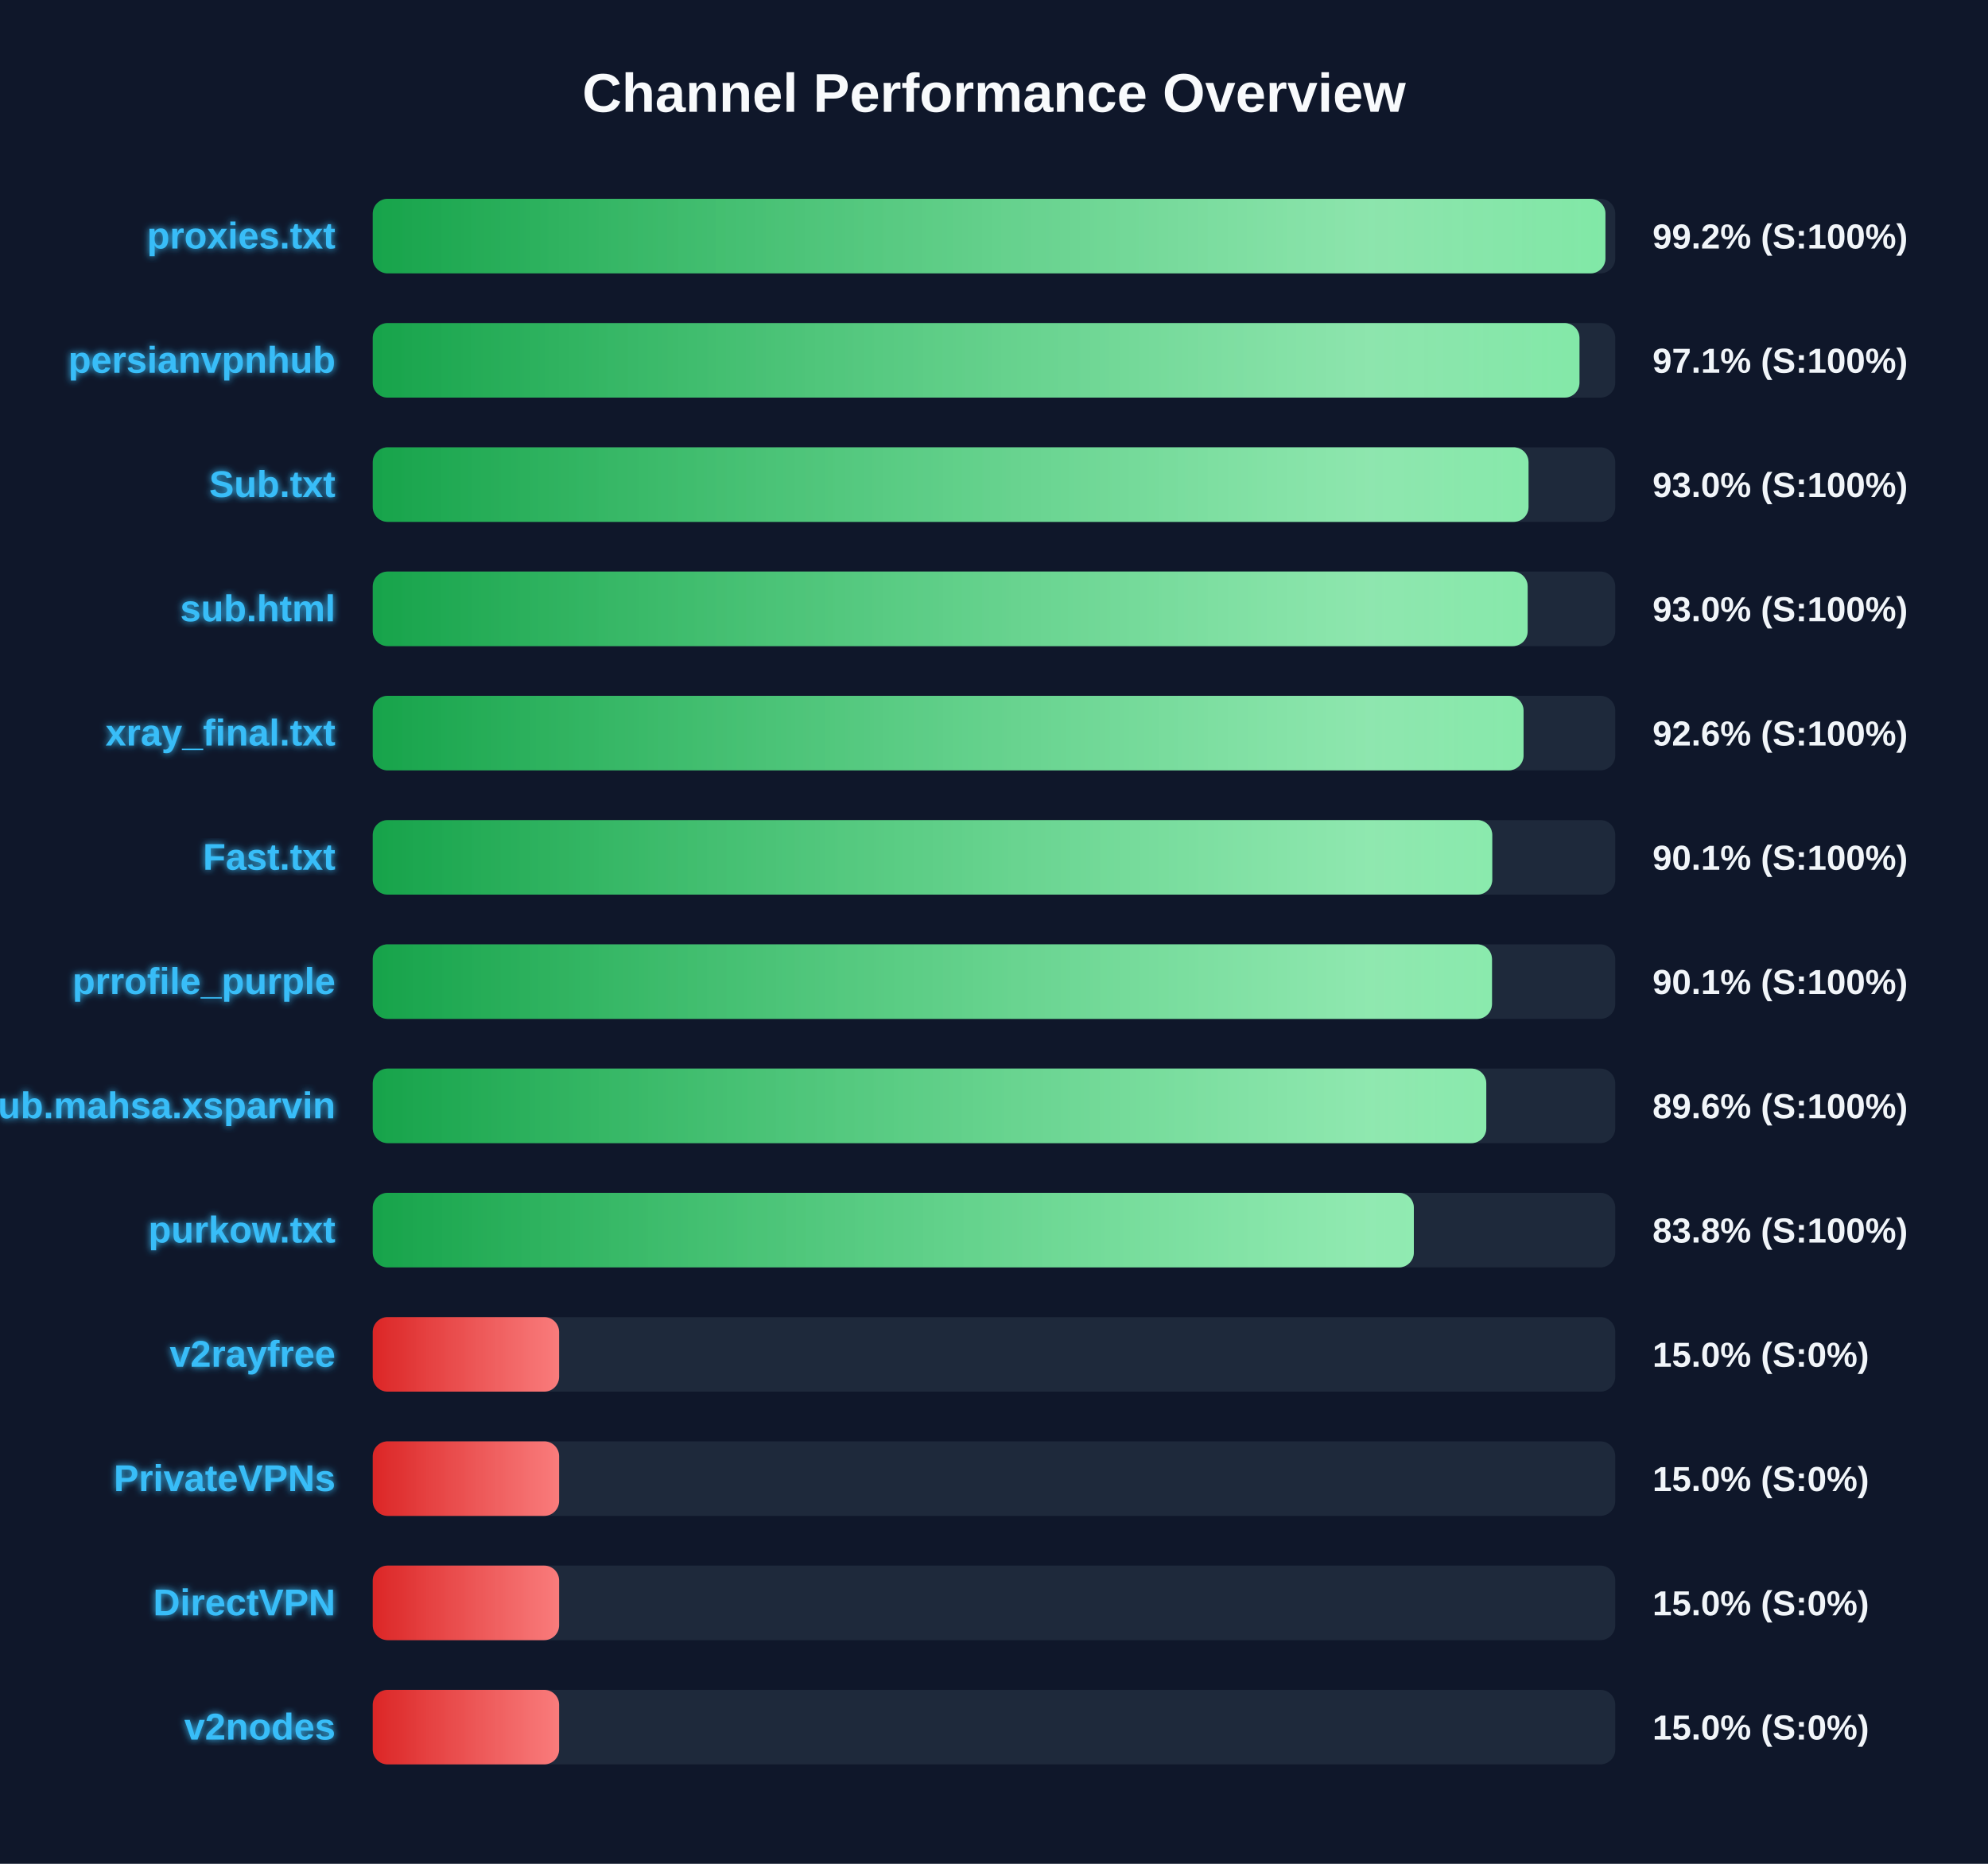
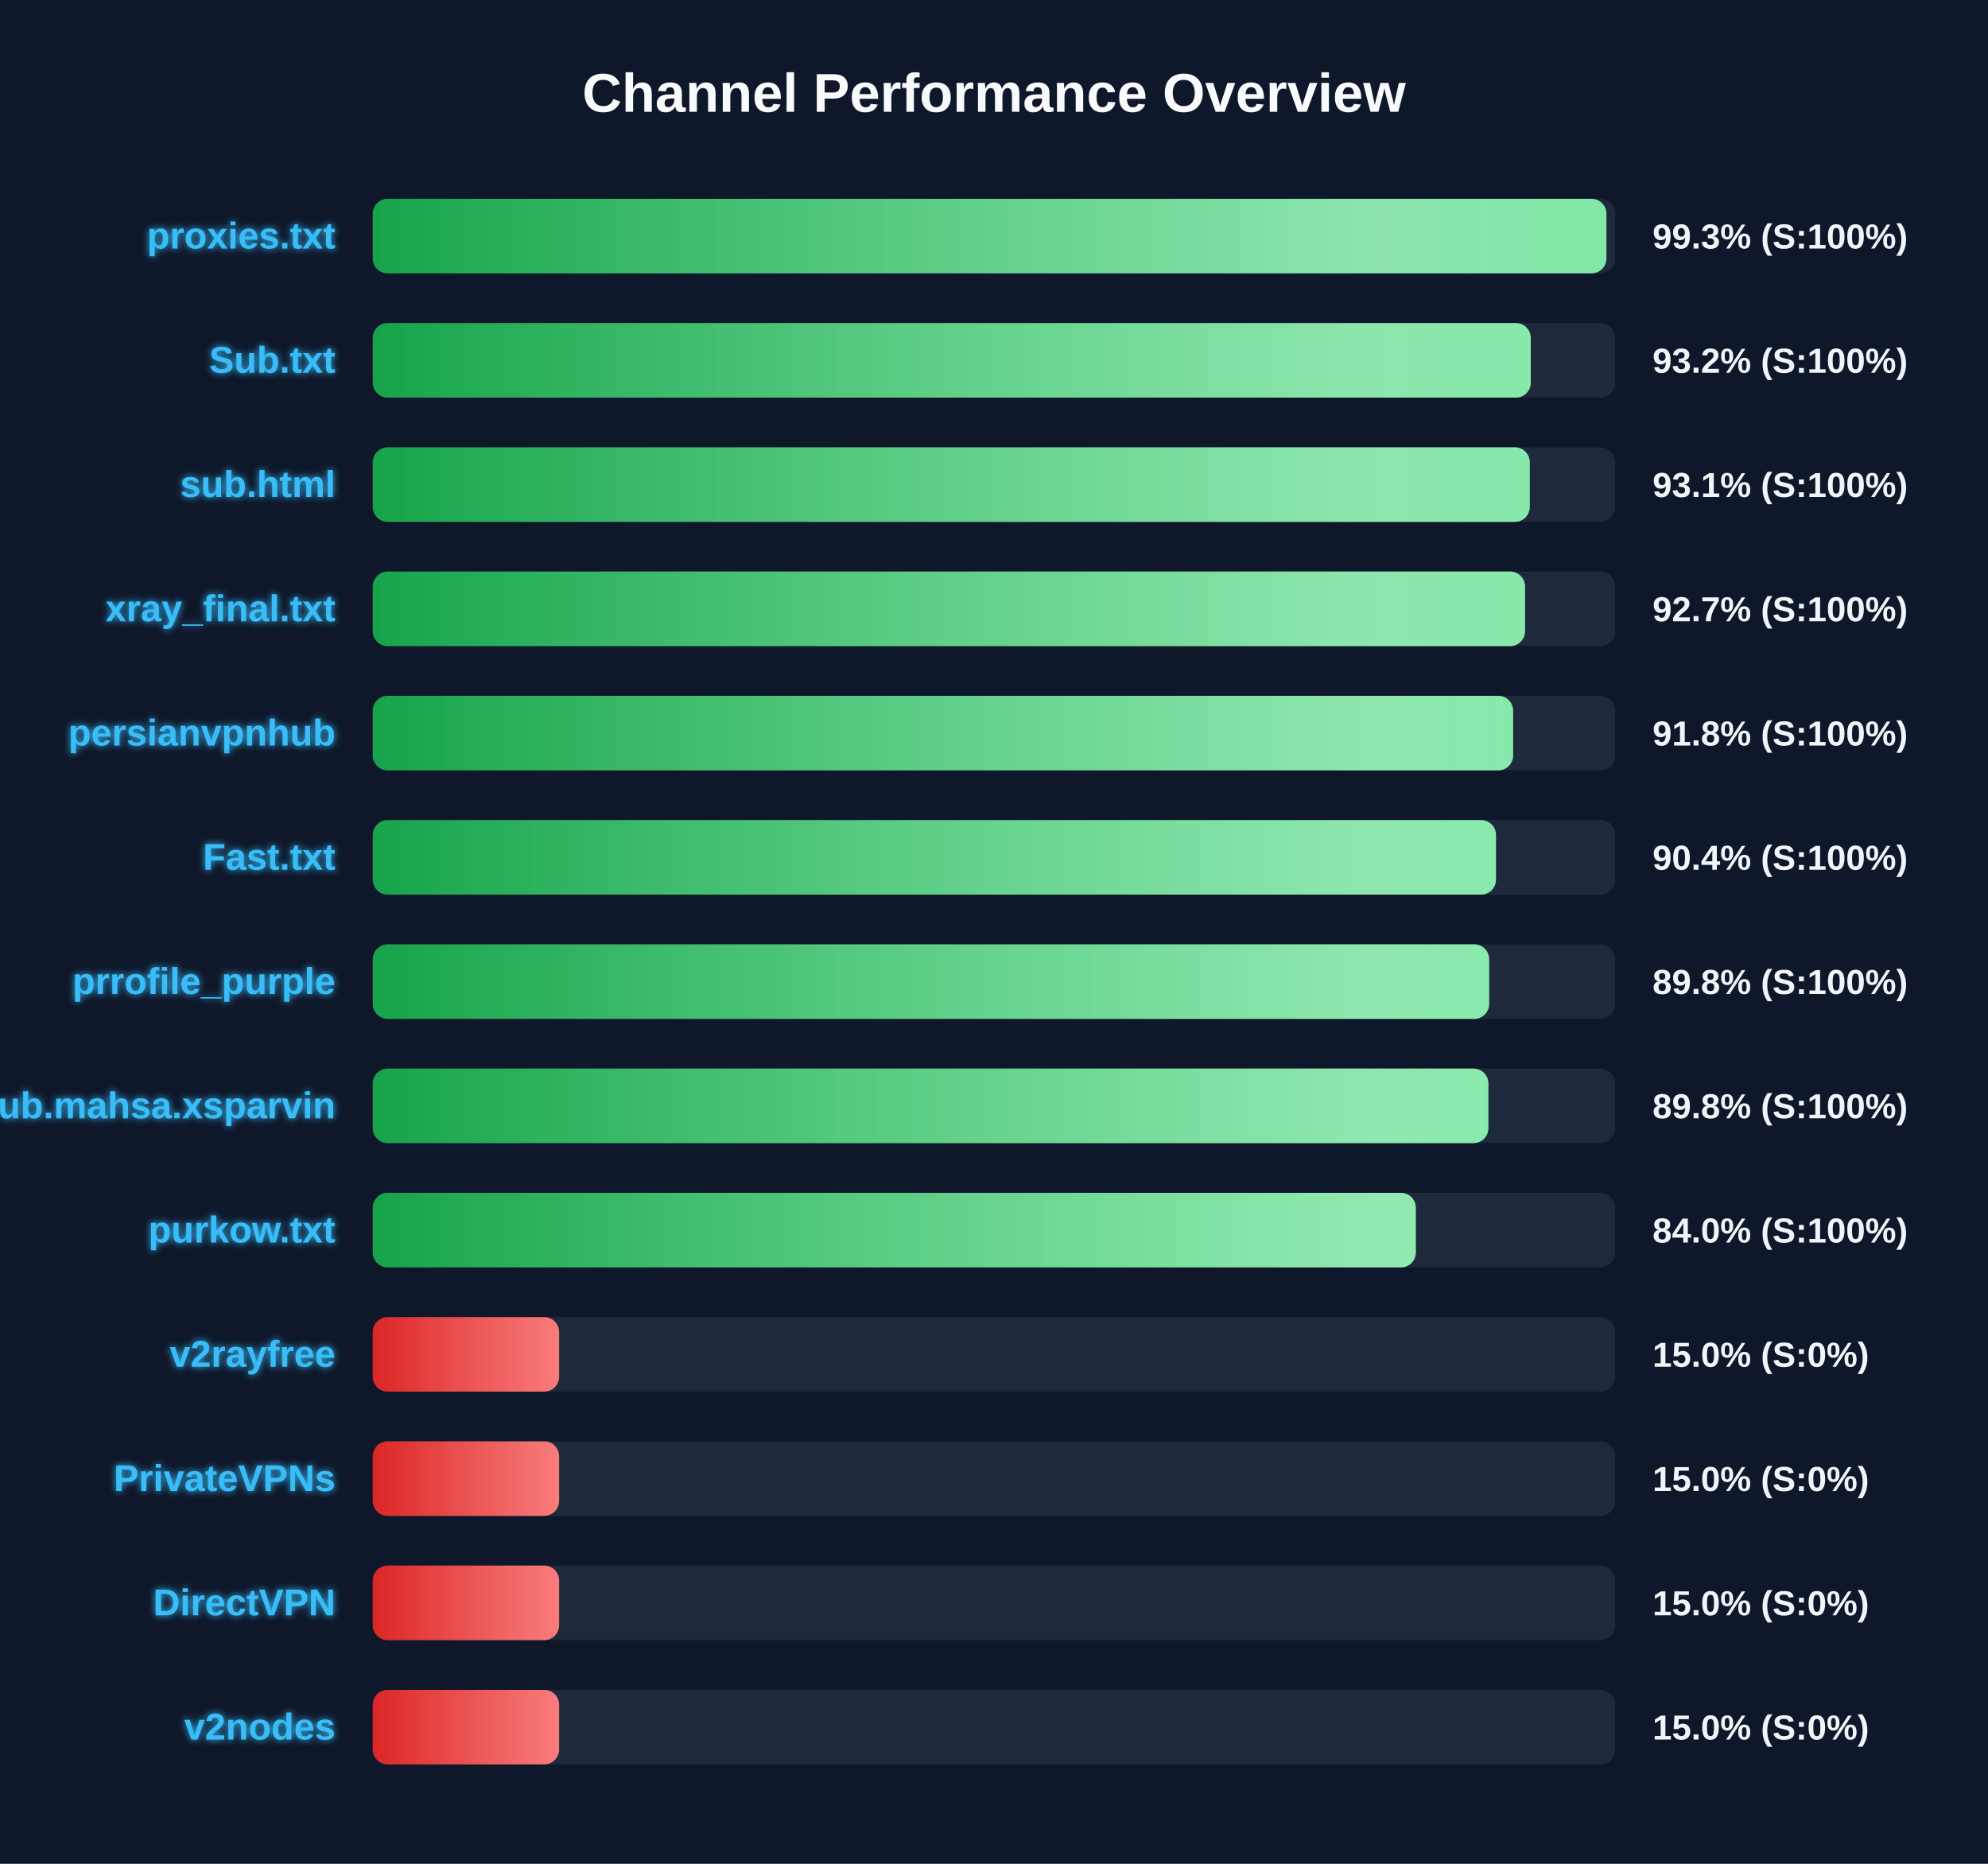
<svg xmlns="http://www.w3.org/2000/svg" width="800" height="750" version="1.1">
  <defs>
    <linearGradient id="grad-green" x1="0%" y1="0%" x2="100%" y2="0%">
      <stop offset="0%" stop-color="#16a34a" />
      <stop offset="100%" stop-color="#4ade80" />
    </linearGradient>
    <linearGradient id="grad-yellow" x1="0%" y1="0%" x2="100%" y2="0%">
      <stop offset="0%" stop-color="#ca8a04" />
      <stop offset="100%" stop-color="#fde047" />
    </linearGradient>
    <linearGradient id="grad-red" x1="0%" y1="0%" x2="100%" y2="0%">
      <stop offset="0%" stop-color="#dc2626" />
      <stop offset="100%" stop-color="#f87171" />
    </linearGradient>
    <linearGradient id="shimmer" x1="0%" y1="0%" x2="100%" y2="0%">
      <stop offset="0%" stop-color="rgba(255,255,255,0)" />
      <stop offset="50%" stop-color="rgba(255,255,255,0.4)" />
      <stop offset="100%" stop-color="rgba(255,255,255,0)" />
    </linearGradient>
    <filter id="glow" x="-20%" y="-20%" width="140%" height="140%">
      <feGaussianBlur stdDeviation="1.5" result="blur" />
      <feComposite in="SourceGraphic" in2="blur" operator="over" />
    </filter>
  </defs>
  <style>
        .bg-rect { fill: #0f172a; }
        .title { font: bold 22px 'Segoe UI', Arial, sans-serif; fill: #f8fafc; }
        .row { font: bold 15px 'Segoe UI', Arial, sans-serif; fill: #38bdf8; filter: url(#glow); }
        .score { font: bold 14px 'Segoe UI', Arial, sans-serif; fill: #f1f5f9; }
        @keyframes shimmer-anim {
            0% { transform: translateX(-100%); }
            100% { transform: translateX(200%); }
        }
        .shimmer-rect {
            animation: shimmer-anim 2.5s infinite linear;
        }
    </style>
  <rect width="100%" height="100%" class="bg-rect" />
  <text x="400" y="45" text-anchor="middle" class="title">Channel Performance Overview</text>
  <rect x="150" y="80" width="500" height="30" fill="#1e293b" rx="6" />
  <clipPath id="clip-0">
-     <rect x="150" y="80" width="496.05" height="30" rx="6" />
+     <rect x="150" y="80" width="496.45" height="30" rx="6" />
  </clipPath>
-   <rect x="150" y="80" width="496.05" height="30" fill="url(#grad-green)" rx="6" />
+   <rect x="150" y="80" width="496.45" height="30" fill="url(#grad-green)" rx="6" />
  <g clip-path="url(#clip-0)">
    <rect x="150" y="80" width="100%" height="30" fill="url(#shimmer)" class="shimmer-rect" />
  </g>
  <text x="135" y="100" text-anchor="end" class="row">proxies.txt</text>
-   <text x="665" y="100" text-anchor="start" class="score">99.2% (S:100%)</text>
+   <text x="665" y="100" text-anchor="start" class="score">99.3% (S:100%)</text>
  <rect x="150" y="130" width="500" height="30" fill="#1e293b" rx="6" />
  <clipPath id="clip-1">
-     <rect x="150" y="130" width="485.6" height="30" rx="6" />
+     <rect x="150" y="130" width="466.0" height="30" rx="6" />
  </clipPath>
-   <rect x="150" y="130" width="485.6" height="30" fill="url(#grad-green)" rx="6" />
+   <rect x="150" y="130" width="466.0" height="30" fill="url(#grad-green)" rx="6" />
  <g clip-path="url(#clip-1)">
    <rect x="150" y="130" width="100%" height="30" fill="url(#shimmer)" class="shimmer-rect" />
  </g>
-   <text x="135" y="150" text-anchor="end" class="row">persianvpnhub</text>
-   <text x="665" y="150" text-anchor="start" class="score">97.1% (S:100%)</text>
+   <text x="135" y="150" text-anchor="end" class="row">Sub.txt</text>
+   <text x="665" y="150" text-anchor="start" class="score">93.2% (S:100%)</text>
  <rect x="150" y="180" width="500" height="30" fill="#1e293b" rx="6" />
  <clipPath id="clip-2">
-     <rect x="150" y="180" width="465.1" height="30" rx="6" />
+     <rect x="150" y="180" width="465.6" height="30" rx="6" />
  </clipPath>
-   <rect x="150" y="180" width="465.1" height="30" fill="url(#grad-green)" rx="6" />
+   <rect x="150" y="180" width="465.6" height="30" fill="url(#grad-green)" rx="6" />
  <g clip-path="url(#clip-2)">
    <rect x="150" y="180" width="100%" height="30" fill="url(#shimmer)" class="shimmer-rect" />
  </g>
-   <text x="135" y="200" text-anchor="end" class="row">Sub.txt</text>
-   <text x="665" y="200" text-anchor="start" class="score">93.0% (S:100%)</text>
+   <text x="135" y="200" text-anchor="end" class="row">sub.html</text>
+   <text x="665" y="200" text-anchor="start" class="score">93.1% (S:100%)</text>
  <rect x="150" y="230" width="500" height="30" fill="#1e293b" rx="6" />
  <clipPath id="clip-3">
-     <rect x="150" y="230" width="464.75" height="30" rx="6" />
+     <rect x="150" y="230" width="463.7" height="30" rx="6" />
  </clipPath>
-   <rect x="150" y="230" width="464.75" height="30" fill="url(#grad-green)" rx="6" />
+   <rect x="150" y="230" width="463.7" height="30" fill="url(#grad-green)" rx="6" />
  <g clip-path="url(#clip-3)">
    <rect x="150" y="230" width="100%" height="30" fill="url(#shimmer)" class="shimmer-rect" />
  </g>
-   <text x="135" y="250" text-anchor="end" class="row">sub.html</text>
-   <text x="665" y="250" text-anchor="start" class="score">93.0% (S:100%)</text>
+   <text x="135" y="250" text-anchor="end" class="row">xray_final.txt</text>
+   <text x="665" y="250" text-anchor="start" class="score">92.7% (S:100%)</text>
  <rect x="150" y="280" width="500" height="30" fill="#1e293b" rx="6" />
  <clipPath id="clip-4">
-     <rect x="150" y="280" width="463.1" height="30" rx="6" />
+     <rect x="150" y="280" width="458.9" height="30" rx="6" />
  </clipPath>
-   <rect x="150" y="280" width="463.1" height="30" fill="url(#grad-green)" rx="6" />
+   <rect x="150" y="280" width="458.9" height="30" fill="url(#grad-green)" rx="6" />
  <g clip-path="url(#clip-4)">
    <rect x="150" y="280" width="100%" height="30" fill="url(#shimmer)" class="shimmer-rect" />
  </g>
-   <text x="135" y="300" text-anchor="end" class="row">xray_final.txt</text>
-   <text x="665" y="300" text-anchor="start" class="score">92.6% (S:100%)</text>
+   <text x="135" y="300" text-anchor="end" class="row">persianvpnhub</text>
+   <text x="665" y="300" text-anchor="start" class="score">91.8% (S:100%)</text>
  <rect x="150" y="330" width="500" height="30" fill="#1e293b" rx="6" />
  <clipPath id="clip-5">
-     <rect x="150" y="330" width="450.5" height="30" rx="6" />
+     <rect x="150" y="330" width="452.0" height="30" rx="6" />
  </clipPath>
-   <rect x="150" y="330" width="450.5" height="30" fill="url(#grad-green)" rx="6" />
+   <rect x="150" y="330" width="452.0" height="30" fill="url(#grad-green)" rx="6" />
  <g clip-path="url(#clip-5)">
    <rect x="150" y="330" width="100%" height="30" fill="url(#shimmer)" class="shimmer-rect" />
  </g>
  <text x="135" y="350" text-anchor="end" class="row">Fast.txt</text>
-   <text x="665" y="350" text-anchor="start" class="score">90.1% (S:100%)</text>
+   <text x="665" y="350" text-anchor="start" class="score">90.4% (S:100%)</text>
  <rect x="150" y="380" width="500" height="30" fill="#1e293b" rx="6" />
  <clipPath id="clip-6">
-     <rect x="150" y="380" width="450.4" height="30" rx="6" />
+     <rect x="150" y="380" width="449.25" height="30" rx="6" />
  </clipPath>
-   <rect x="150" y="380" width="450.4" height="30" fill="url(#grad-green)" rx="6" />
+   <rect x="150" y="380" width="449.25" height="30" fill="url(#grad-green)" rx="6" />
  <g clip-path="url(#clip-6)">
    <rect x="150" y="380" width="100%" height="30" fill="url(#shimmer)" class="shimmer-rect" />
  </g>
  <text x="135" y="400" text-anchor="end" class="row">prrofile_purple</text>
-   <text x="665" y="400" text-anchor="start" class="score">90.1% (S:100%)</text>
+   <text x="665" y="400" text-anchor="start" class="score">89.8% (S:100%)</text>
  <rect x="150" y="430" width="500" height="30" fill="#1e293b" rx="6" />
  <clipPath id="clip-7">
-     <rect x="150" y="430" width="448.1" height="30" rx="6" />
+     <rect x="150" y="430" width="448.95" height="30" rx="6" />
  </clipPath>
-   <rect x="150" y="430" width="448.1" height="30" fill="url(#grad-green)" rx="6" />
+   <rect x="150" y="430" width="448.95" height="30" fill="url(#grad-green)" rx="6" />
  <g clip-path="url(#clip-7)">
    <rect x="150" y="430" width="100%" height="30" fill="url(#shimmer)" class="shimmer-rect" />
  </g>
  <text x="135" y="450" text-anchor="end" class="row">Sub.mahsa.xsparvin</text>
-   <text x="665" y="450" text-anchor="start" class="score">89.6% (S:100%)</text>
+   <text x="665" y="450" text-anchor="start" class="score">89.8% (S:100%)</text>
  <rect x="150" y="480" width="500" height="30" fill="#1e293b" rx="6" />
  <clipPath id="clip-8">
-     <rect x="150" y="480" width="418.95" height="30" rx="6" />
+     <rect x="150" y="480" width="419.75" height="30" rx="6" />
  </clipPath>
-   <rect x="150" y="480" width="418.95" height="30" fill="url(#grad-green)" rx="6" />
+   <rect x="150" y="480" width="419.75" height="30" fill="url(#grad-green)" rx="6" />
  <g clip-path="url(#clip-8)">
    <rect x="150" y="480" width="100%" height="30" fill="url(#shimmer)" class="shimmer-rect" />
  </g>
  <text x="135" y="500" text-anchor="end" class="row">purkow.txt</text>
-   <text x="665" y="500" text-anchor="start" class="score">83.8% (S:100%)</text>
+   <text x="665" y="500" text-anchor="start" class="score">84.0% (S:100%)</text>
  <rect x="150" y="530" width="500" height="30" fill="#1e293b" rx="6" />
  <clipPath id="clip-9">
    <rect x="150" y="530" width="75.0" height="30" rx="6" />
  </clipPath>
  <rect x="150" y="530" width="75.0" height="30" fill="url(#grad-red)" rx="6" />
  <g clip-path="url(#clip-9)">
    <rect x="150" y="530" width="100%" height="30" fill="url(#shimmer)" class="shimmer-rect" />
  </g>
  <text x="135" y="550" text-anchor="end" class="row">v2rayfree</text>
  <text x="665" y="550" text-anchor="start" class="score">15.0% (S:0%)</text>
  <rect x="150" y="580" width="500" height="30" fill="#1e293b" rx="6" />
  <clipPath id="clip-10">
    <rect x="150" y="580" width="75.0" height="30" rx="6" />
  </clipPath>
  <rect x="150" y="580" width="75.0" height="30" fill="url(#grad-red)" rx="6" />
  <g clip-path="url(#clip-10)">
    <rect x="150" y="580" width="100%" height="30" fill="url(#shimmer)" class="shimmer-rect" />
  </g>
  <text x="135" y="600" text-anchor="end" class="row">PrivateVPNs</text>
  <text x="665" y="600" text-anchor="start" class="score">15.0% (S:0%)</text>
  <rect x="150" y="630" width="500" height="30" fill="#1e293b" rx="6" />
  <clipPath id="clip-11">
    <rect x="150" y="630" width="75.0" height="30" rx="6" />
  </clipPath>
  <rect x="150" y="630" width="75.0" height="30" fill="url(#grad-red)" rx="6" />
  <g clip-path="url(#clip-11)">
    <rect x="150" y="630" width="100%" height="30" fill="url(#shimmer)" class="shimmer-rect" />
  </g>
  <text x="135" y="650" text-anchor="end" class="row">DirectVPN</text>
  <text x="665" y="650" text-anchor="start" class="score">15.0% (S:0%)</text>
  <rect x="150" y="680" width="500" height="30" fill="#1e293b" rx="6" />
  <clipPath id="clip-12">
    <rect x="150" y="680" width="75.0" height="30" rx="6" />
  </clipPath>
  <rect x="150" y="680" width="75.0" height="30" fill="url(#grad-red)" rx="6" />
  <g clip-path="url(#clip-12)">
    <rect x="150" y="680" width="100%" height="30" fill="url(#shimmer)" class="shimmer-rect" />
  </g>
  <text x="135" y="700" text-anchor="end" class="row">v2nodes</text>
  <text x="665" y="700" text-anchor="start" class="score">15.0% (S:0%)</text>
</svg>
